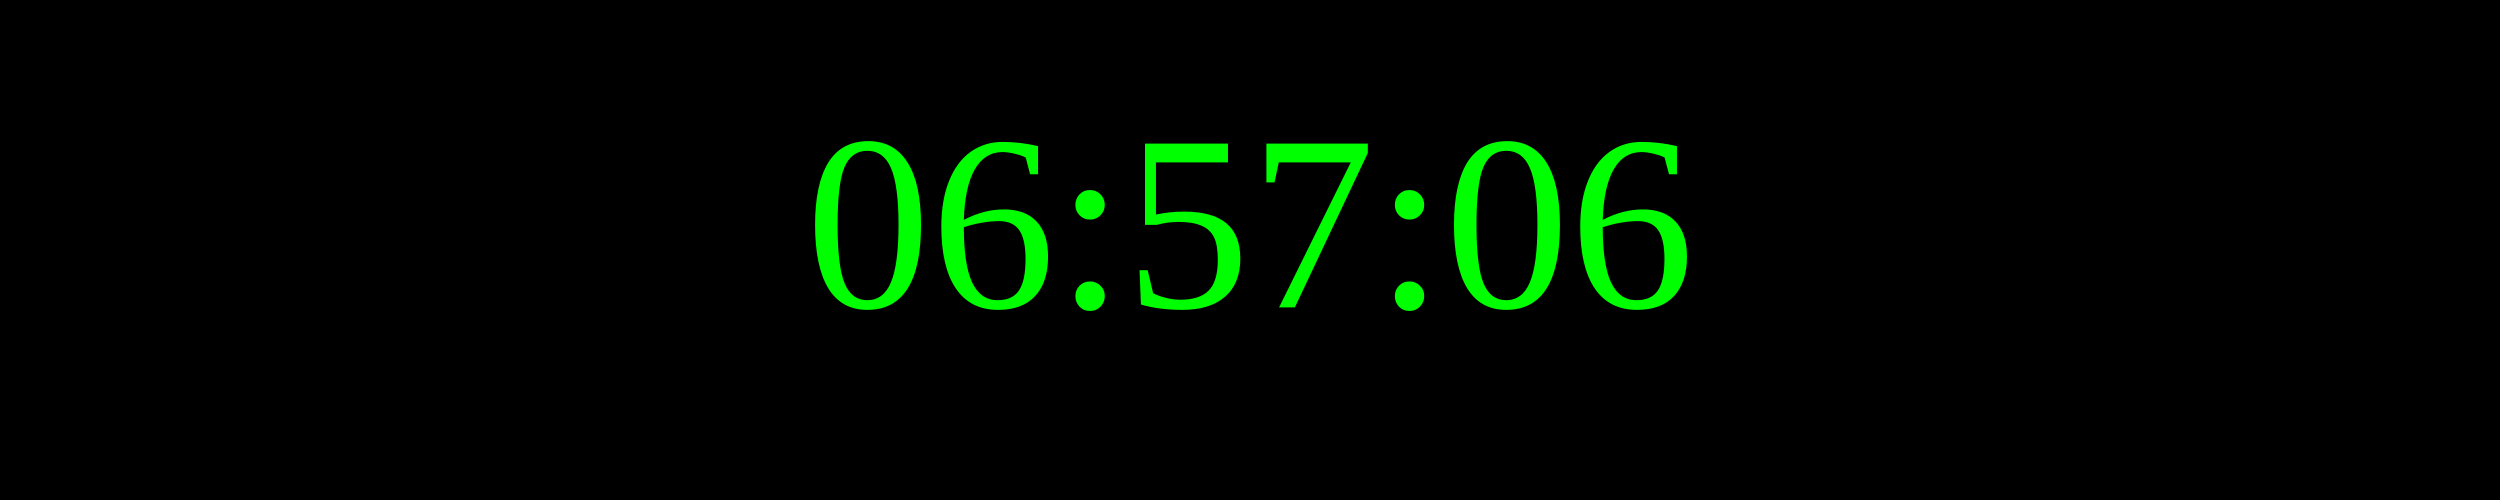
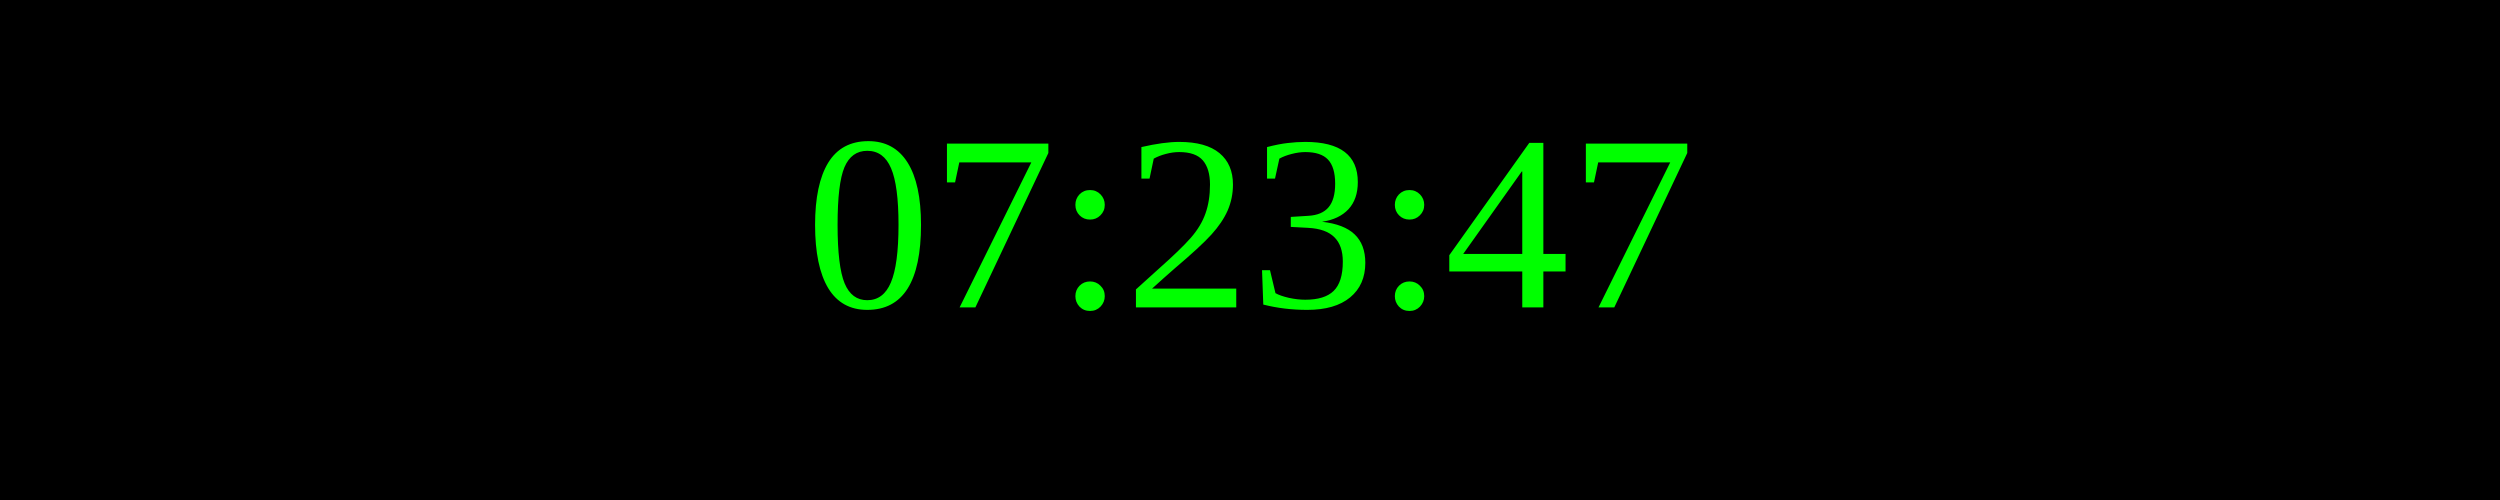
<svg xmlns="http://www.w3.org/2000/svg" width="250" height="50">
  <rect width="100%" height="100%" fill="black" />
  <text x="50%" y="50%" font-size="25" fill="lime" text-anchor="middle" dominant-baseline="middle">
- 06:57:06
+ 07:23:47
</text>
</svg>
